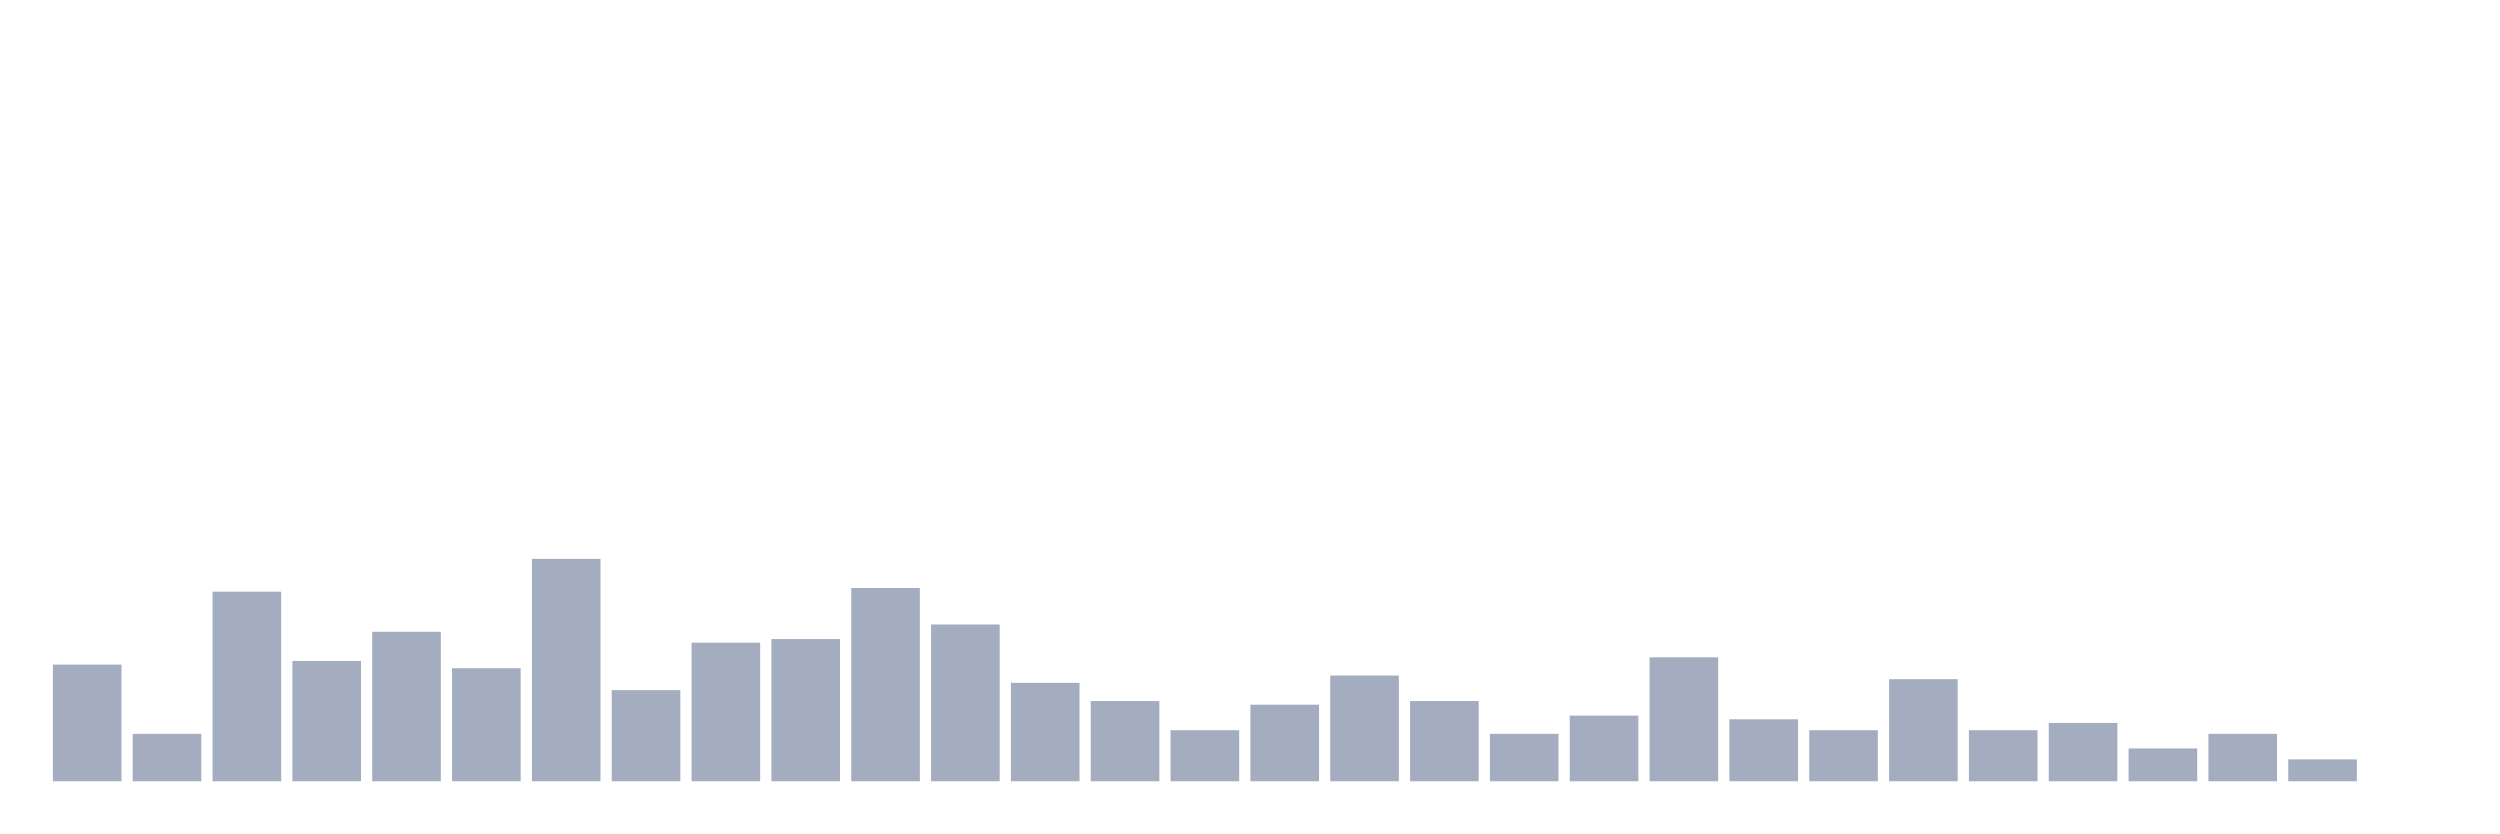
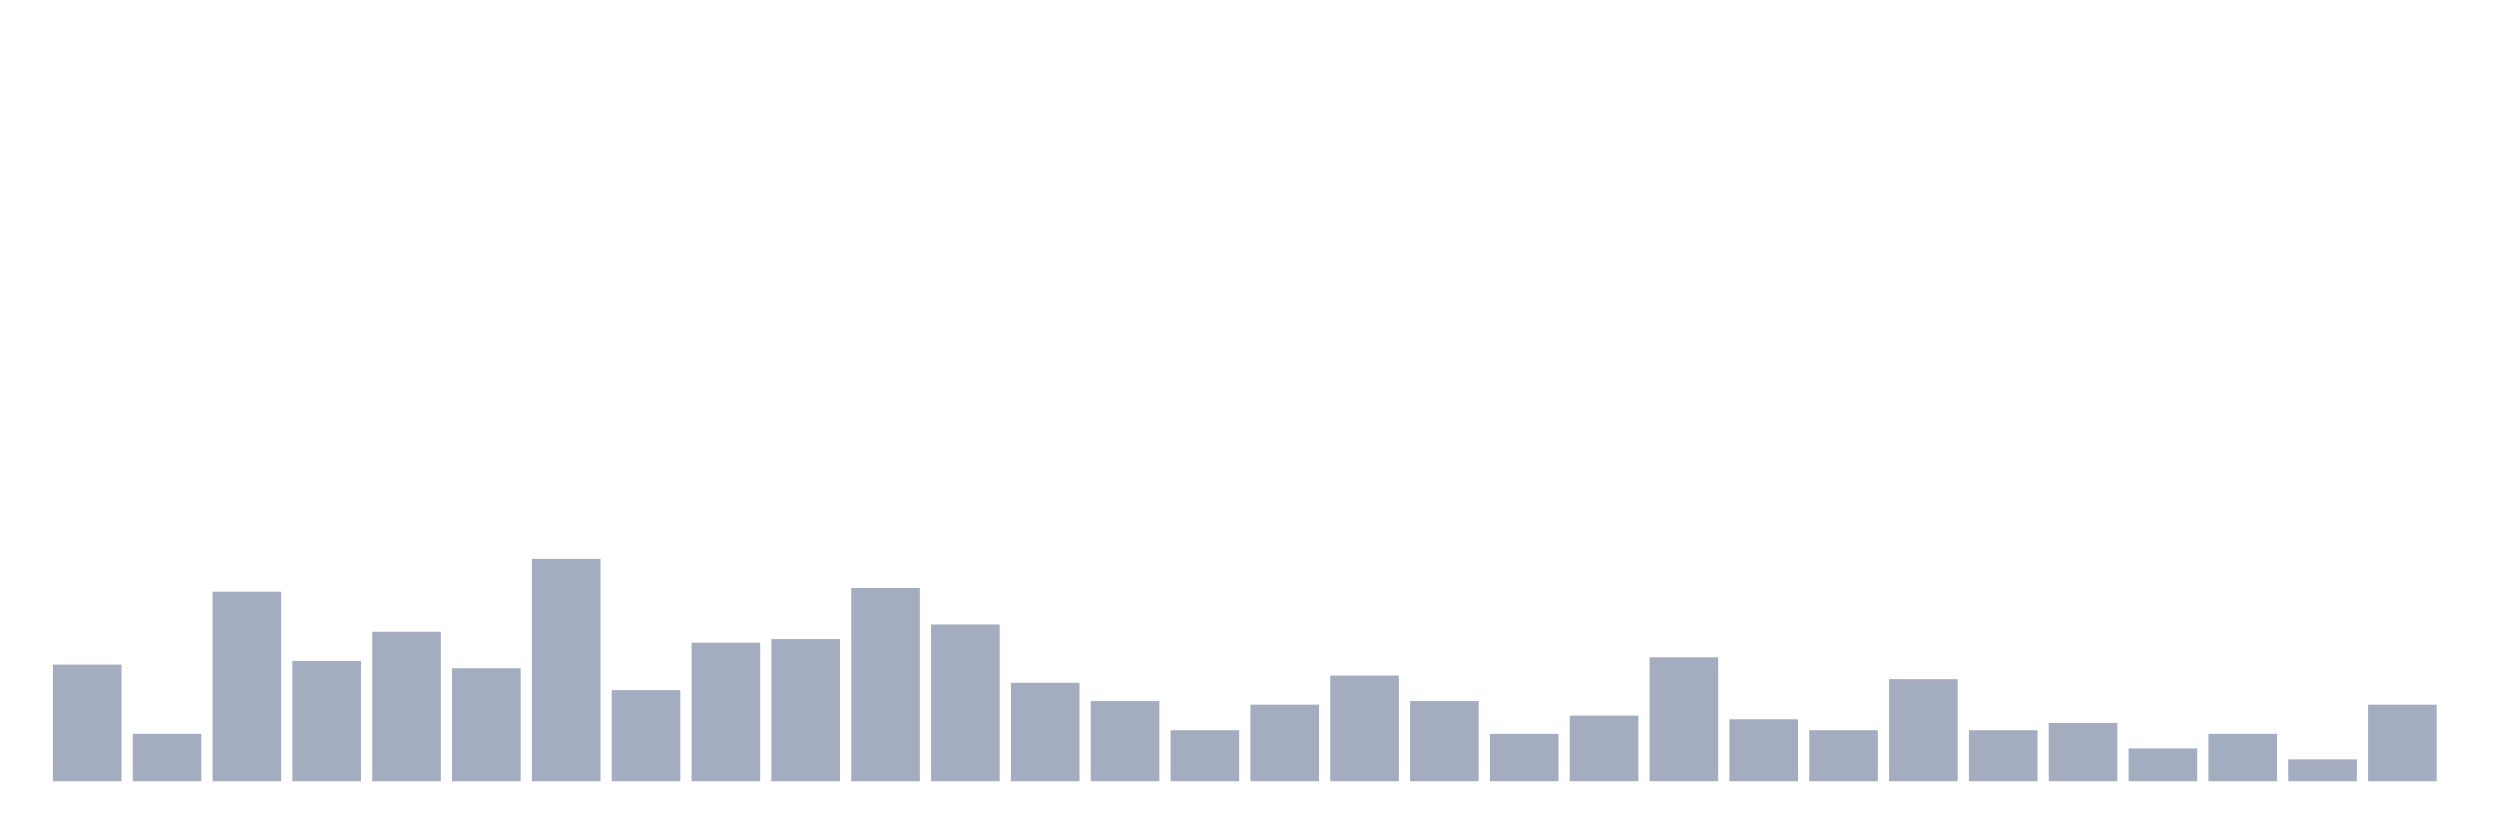
<svg xmlns="http://www.w3.org/2000/svg" viewBox="0 0 480 160">
  <g transform="translate(10,10)">
    <rect class="bar" x="0.153" width="13.175" y="117.6" height="22.4" fill="rgb(164,173,192)" />
    <rect class="bar" x="15.482" width="13.175" y="130.9" height="9.1" fill="rgb(164,173,192)" />
    <rect class="bar" x="30.81" width="13.175" y="103.6" height="36.4" fill="rgb(164,173,192)" />
    <rect class="bar" x="46.138" width="13.175" y="116.9" height="23.1" fill="rgb(164,173,192)" />
    <rect class="bar" x="61.466" width="13.175" y="111.3" height="28.7" fill="rgb(164,173,192)" />
    <rect class="bar" x="76.794" width="13.175" y="118.3" height="21.7" fill="rgb(164,173,192)" />
    <rect class="bar" x="92.123" width="13.175" y="97.3" height="42.7" fill="rgb(164,173,192)" />
    <rect class="bar" x="107.451" width="13.175" y="122.5" height="17.5" fill="rgb(164,173,192)" />
    <rect class="bar" x="122.779" width="13.175" y="113.4" height="26.6" fill="rgb(164,173,192)" />
    <rect class="bar" x="138.107" width="13.175" y="112.7" height="27.3" fill="rgb(164,173,192)" />
    <rect class="bar" x="153.436" width="13.175" y="102.9" height="37.1" fill="rgb(164,173,192)" />
    <rect class="bar" x="168.764" width="13.175" y="109.9" height="30.1" fill="rgb(164,173,192)" />
    <rect class="bar" x="184.092" width="13.175" y="121.1" height="18.9" fill="rgb(164,173,192)" />
    <rect class="bar" x="199.42" width="13.175" y="124.6" height="15.4" fill="rgb(164,173,192)" />
    <rect class="bar" x="214.748" width="13.175" y="130.2" height="9.8" fill="rgb(164,173,192)" />
    <rect class="bar" x="230.077" width="13.175" y="125.3" height="14.7" fill="rgb(164,173,192)" />
    <rect class="bar" x="245.405" width="13.175" y="119.7" height="20.3" fill="rgb(164,173,192)" />
    <rect class="bar" x="260.733" width="13.175" y="124.6" height="15.4" fill="rgb(164,173,192)" />
    <rect class="bar" x="276.061" width="13.175" y="130.9" height="9.1" fill="rgb(164,173,192)" />
    <rect class="bar" x="291.39" width="13.175" y="127.4" height="12.6" fill="rgb(164,173,192)" />
    <rect class="bar" x="306.718" width="13.175" y="116.2" height="23.8" fill="rgb(164,173,192)" />
    <rect class="bar" x="322.046" width="13.175" y="128.1" height="11.9" fill="rgb(164,173,192)" />
    <rect class="bar" x="337.374" width="13.175" y="130.2" height="9.8" fill="rgb(164,173,192)" />
    <rect class="bar" x="352.702" width="13.175" y="120.4" height="19.6" fill="rgb(164,173,192)" />
    <rect class="bar" x="368.031" width="13.175" y="130.2" height="9.8" fill="rgb(164,173,192)" />
    <rect class="bar" x="383.359" width="13.175" y="128.8" height="11.2" fill="rgb(164,173,192)" />
    <rect class="bar" x="398.687" width="13.175" y="133.7" height="6.3" fill="rgb(164,173,192)" />
    <rect class="bar" x="414.015" width="13.175" y="130.9" height="9.1" fill="rgb(164,173,192)" />
    <rect class="bar" x="429.344" width="13.175" y="135.8" height="4.2" fill="rgb(164,173,192)" />
-     <rect class="bar" x="444.672" width="13.175" y="140" height="0" fill="rgb(164,173,192)" />
+     <rect class="bar" x="444.672" width="13.175" y="125.3" height="14.7" fill="rgb(164,173,192)" />
  </g>
</svg>
